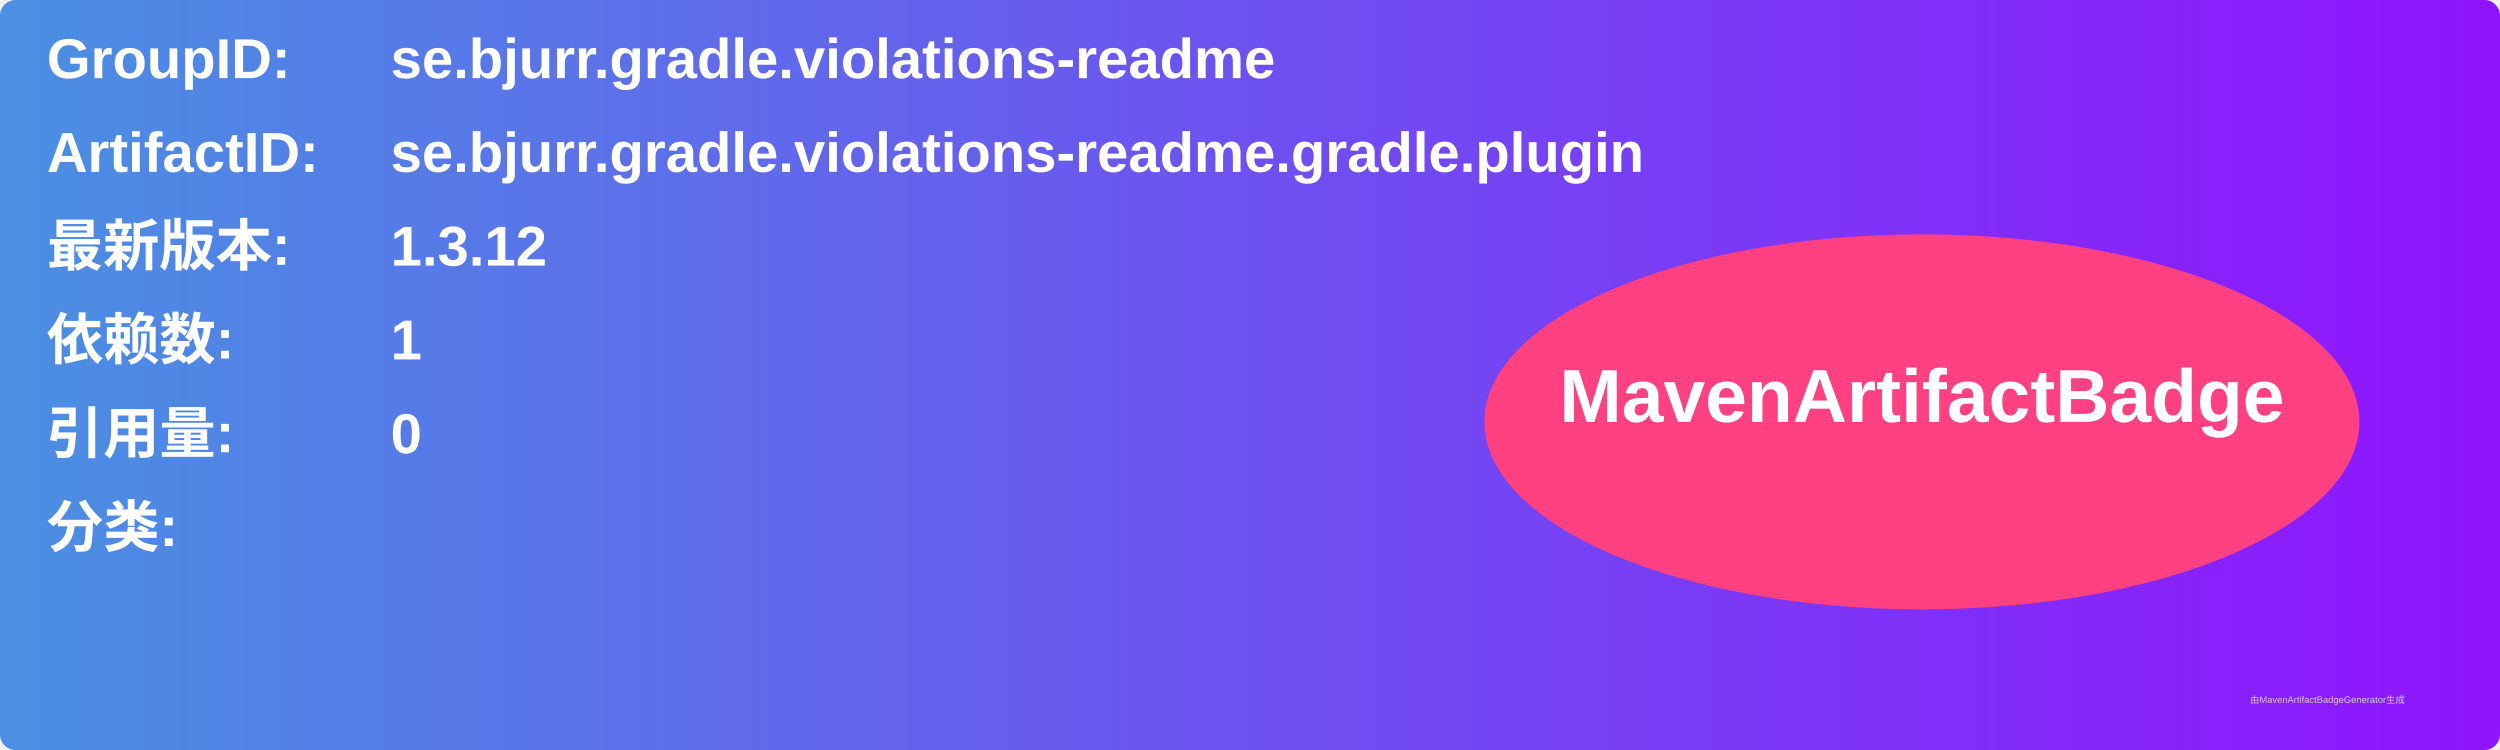
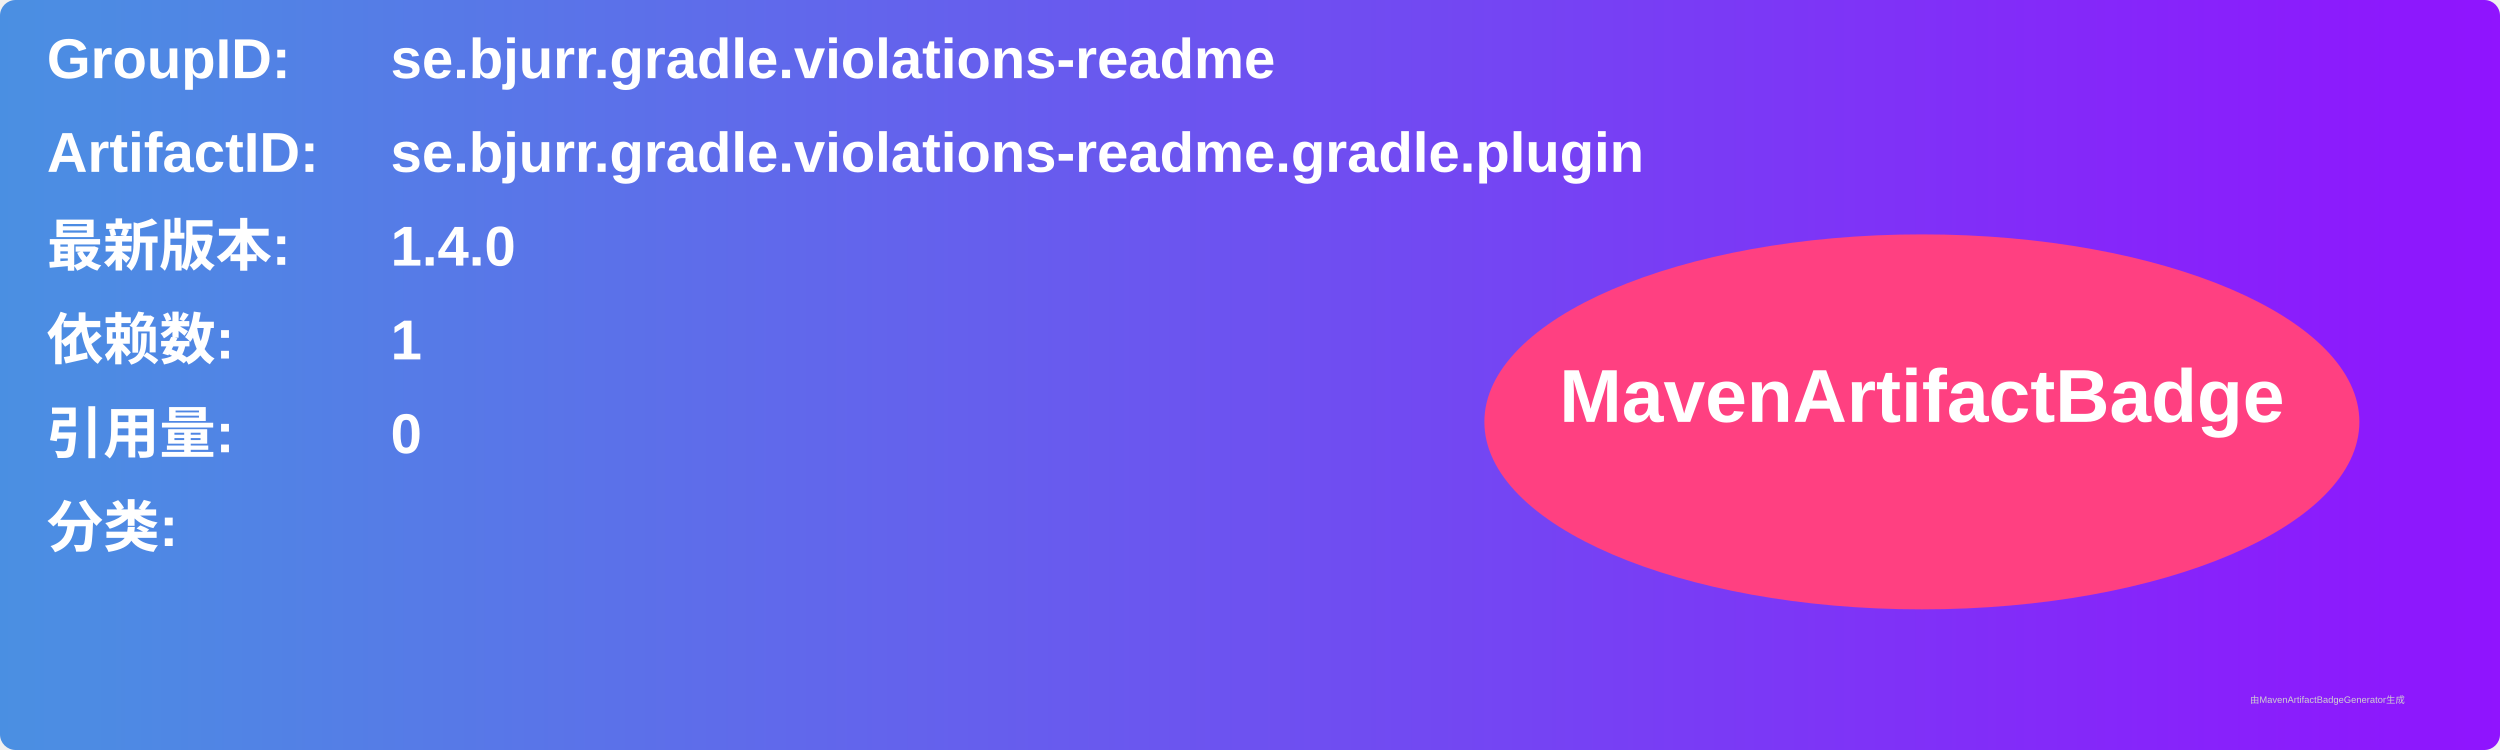
<svg xmlns="http://www.w3.org/2000/svg" width="800" height="240" viewBox="0 0 800 240">
  <linearGradient id="grad" x1="0%" y1="0%" x2="100%" y2="0%">
    <stop offset="0%" stop-color="#4a90e2" />
    <stop offset="100%" stop-color="#9013fe" />
  </linearGradient>
  <rect width="100%" height="100%" rx="5" ry="5" fill="url(#grad)" />
  <g transform="translate(15, 15)">
    <text x="0" y="10" font-family="Arial" font-size="18" fill="white" font-weight="bold" width="260">GroupID:</text>
    <text x="110" y="10" font-family="Arial" font-size="18" fill="white" font-weight="bold" width="460">se.bjurr.gradle.violations-readme</text>
    <text x="0" y="40" font-family="Arial" font-size="18" fill="white" font-weight="bold" width="260">ArtifactID:</text>
    <text x="110" y="40" font-family="Arial" font-size="18" fill="white" font-weight="bold" width="460">se.bjurr.gradle.violations-readme.gradle.plugin</text>
    <text x="0" y="70" font-family="Arial" font-size="18" fill="white" font-weight="bold">最新版本:</text>
    <text x="110" y="70" font-family="Arial" font-size="18" fill="white" font-weight="bold">
-       <tspan font-weight="bold">1.3.12</tspan>
+       <tspan font-weight="bold">1.4.0</tspan>
    </text>
    <text x="0" y="100" font-family="Arial" font-size="18" fill="white" font-weight="bold">依赖数: </text>
    <text x="110" y="100" font-family="Arial" font-size="18" fill="white">
      <tspan font-weight="bold">1</tspan>
    </text>
    <text x="0" y="130" font-family="Arial" font-size="18" fill="white" font-weight="bold">引用量: </text>
    <text x="110" y="130" font-family="Arial" font-size="18" fill="white">
      <tspan font-weight="bold">0</tspan>
    </text>
    <text x="0" y="160" font-family="Arial" font-size="18" fill="white" font-weight="bold">分类:</text>
    <text x="10" y="190" font-family="Arial" font-size="10" fill="white">
      <tspan font-weight="bold" />
    </text>
    <ellipse cx="600" cy="120" rx="140" ry="60" fill="#ff4081" />
    <text x="600" y="120" text-anchor="middle" font-family="Arial" font-size="24" fill="white" font-weight="bold">MavenArtifactBadge</text>
  </g>
  <text x="720" y="225" font-family="Arial" font-size="3" fill="#d0d0d0">由MavenArtifactBadgeGenerator生成</text>
</svg>
